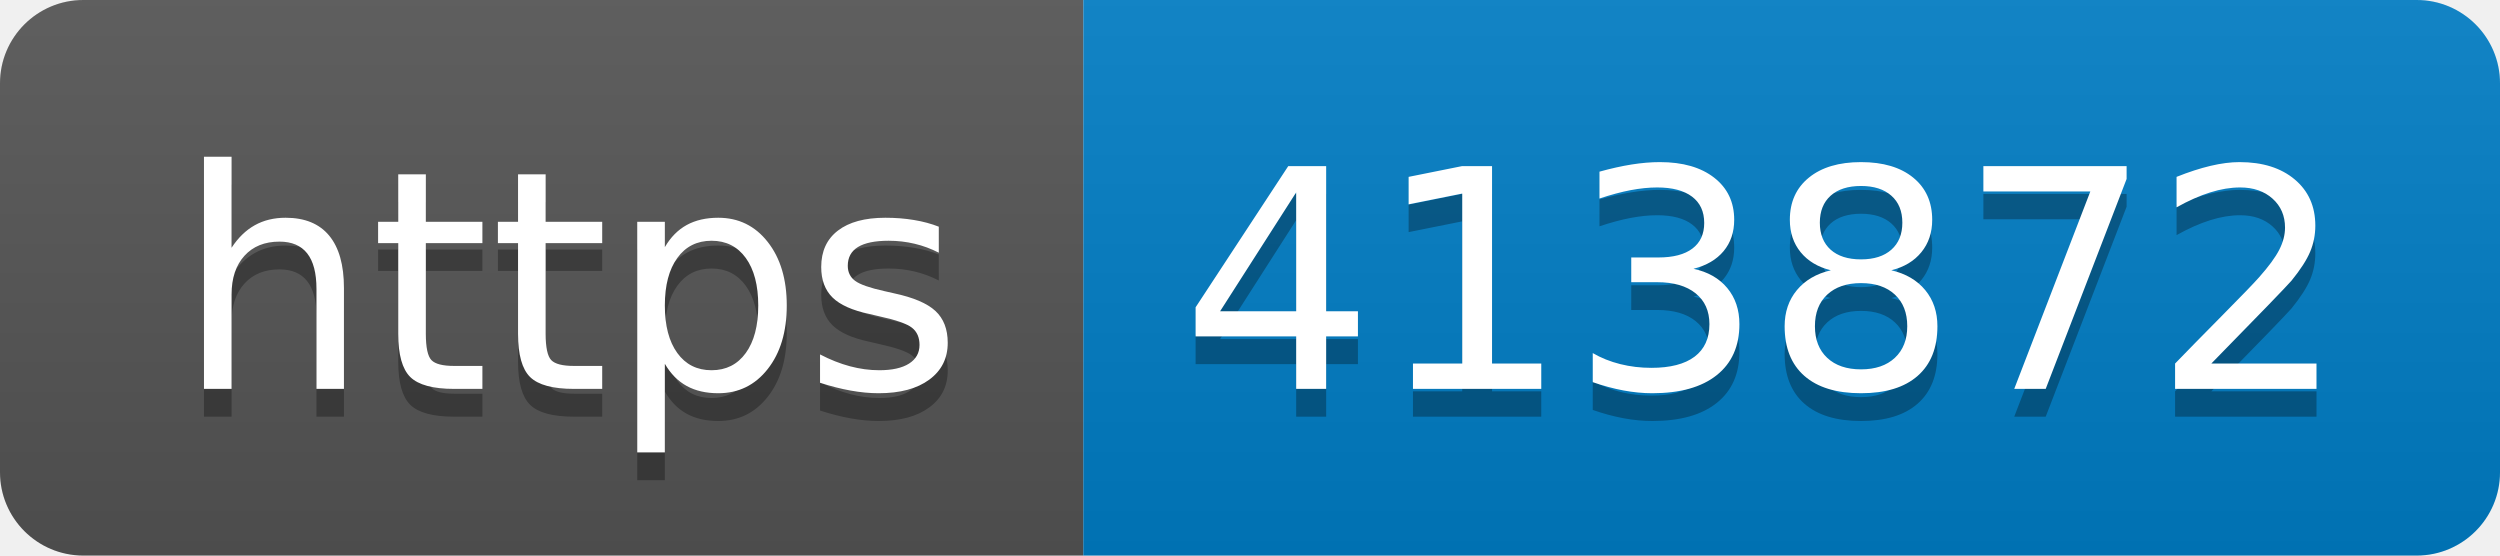
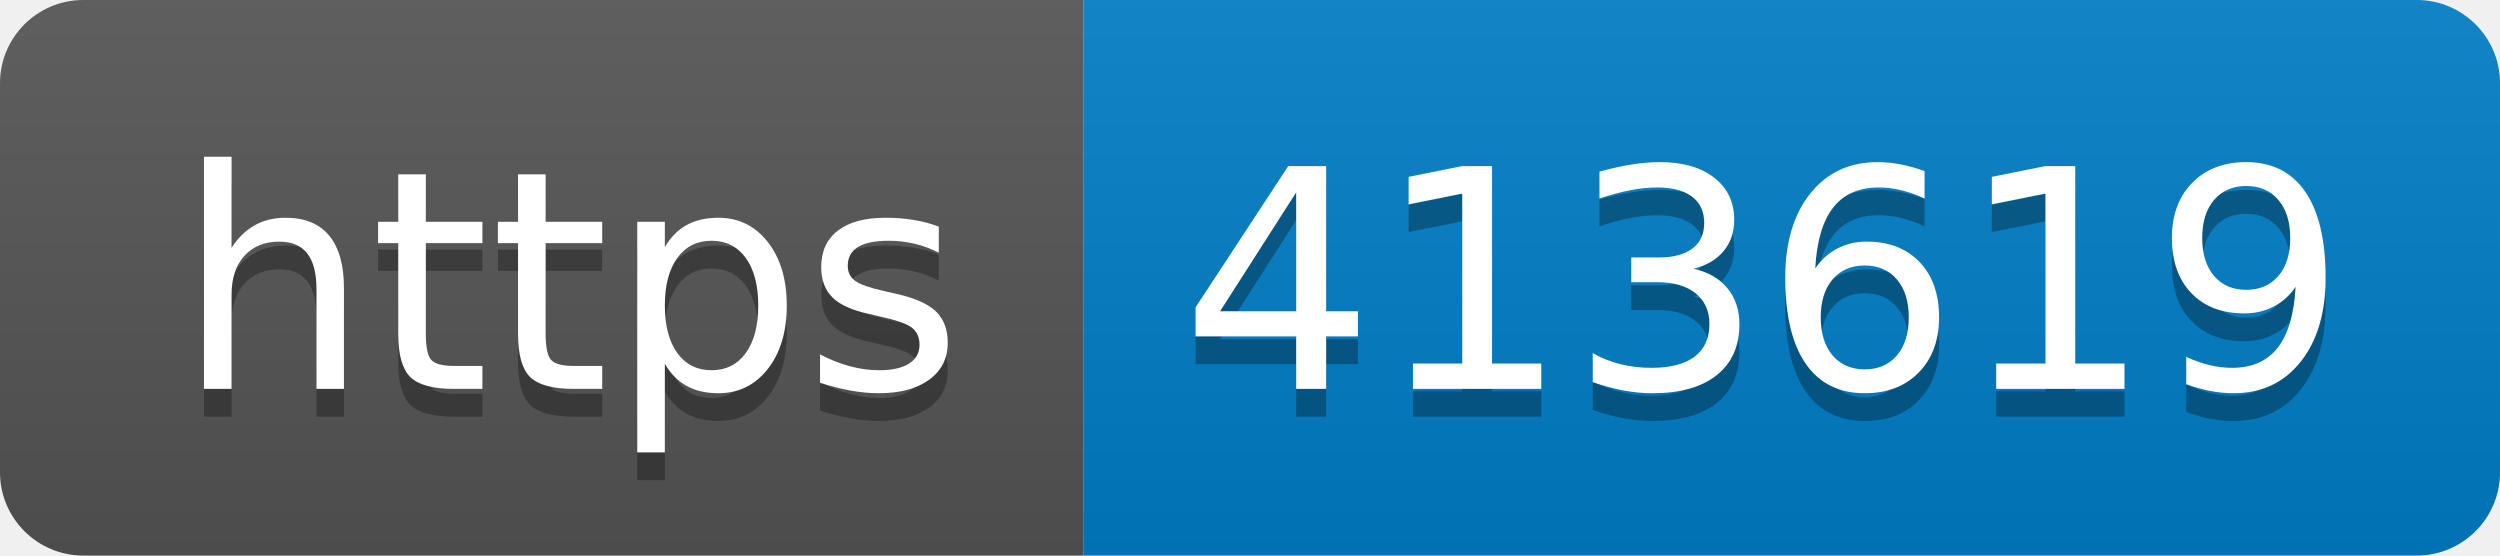
- <svg xmlns="http://www.w3.org/2000/svg" width="90" height="20" role="img" aria-label="https: 413872">
+ <svg xmlns="http://www.w3.org/2000/svg" width="90" height="20" role="img" aria-label="https: 413619">
  <linearGradient id="s" x2="0" y2="100%">
    <stop offset="0" stop-color="#bbb" stop-opacity=".1" />
    <stop offset="1" stop-opacity=".1" />
  </linearGradient>
  <clipPath id="r">
    <rect width="90" height="20" rx="3" fill="#fff" />
  </clipPath>
  <g clip-path="url(#r)">
    <rect width="39" height="20" fill="#555" />
    <rect x="39" width="51" height="20" fill="#007ec6" />
    <rect width="90" height="20" fill="url(#s)" />
  </g>
  <g fill="#fff" text-anchor="middle" font-family="Verdana,Geneva,DejaVu Sans,sans-serif" text-rendering="geometricPrecision" font-size="110">
    <text aria-hidden="true" x="205" y="150" fill="#010101" fill-opacity=".3" transform="scale(.1)" textLength="290">https</text>
    <text x="205" y="140" transform="scale(.1)" fill="#fff" textLength="290">https</text>
-     <text aria-hidden="true" x="635" y="150" fill="#010101" fill-opacity=".3" transform="scale(.1)" textLength="410">413872</text>
-     <text x="635" y="140" transform="scale(.1)" fill="#fff" textLength="410">413872</text>
+     <text aria-hidden="true" x="635" y="150" fill="#010101" fill-opacity=".3" transform="scale(.1)" textLength="410">413619</text>
+     <text x="635" y="140" transform="scale(.1)" fill="#fff" textLength="410">413619</text>
  </g>
</svg>
